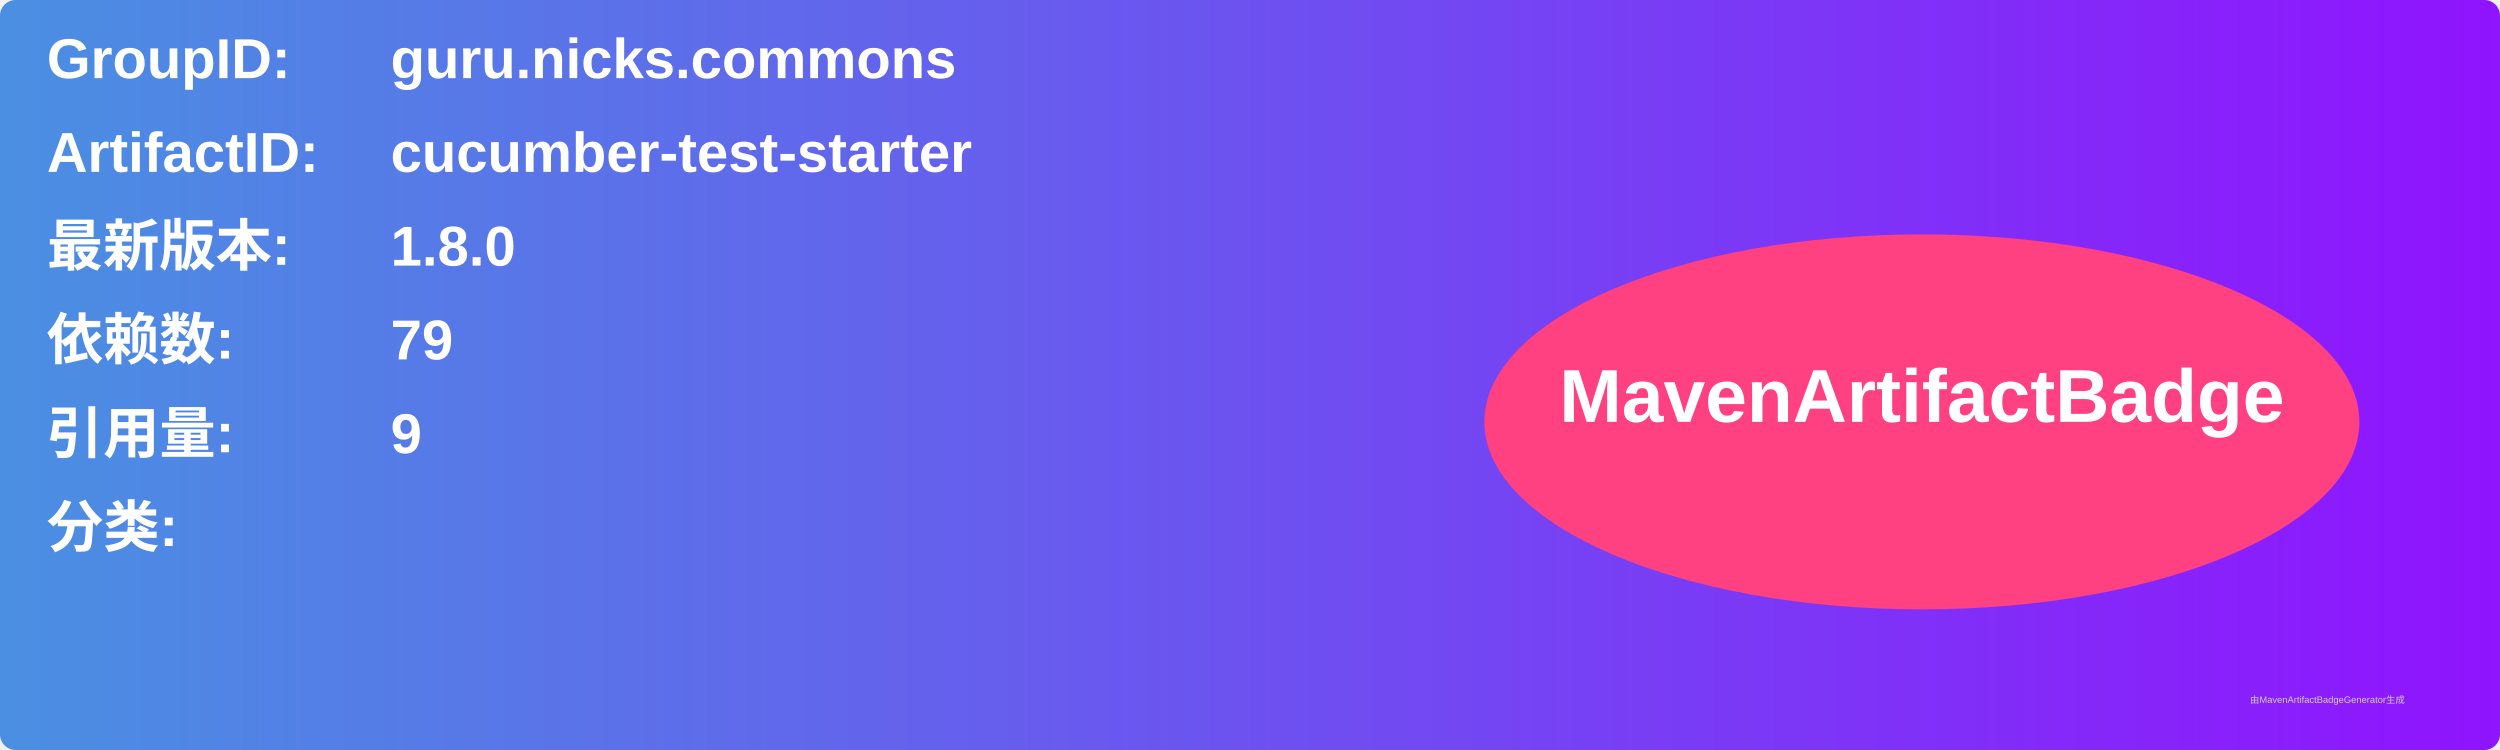
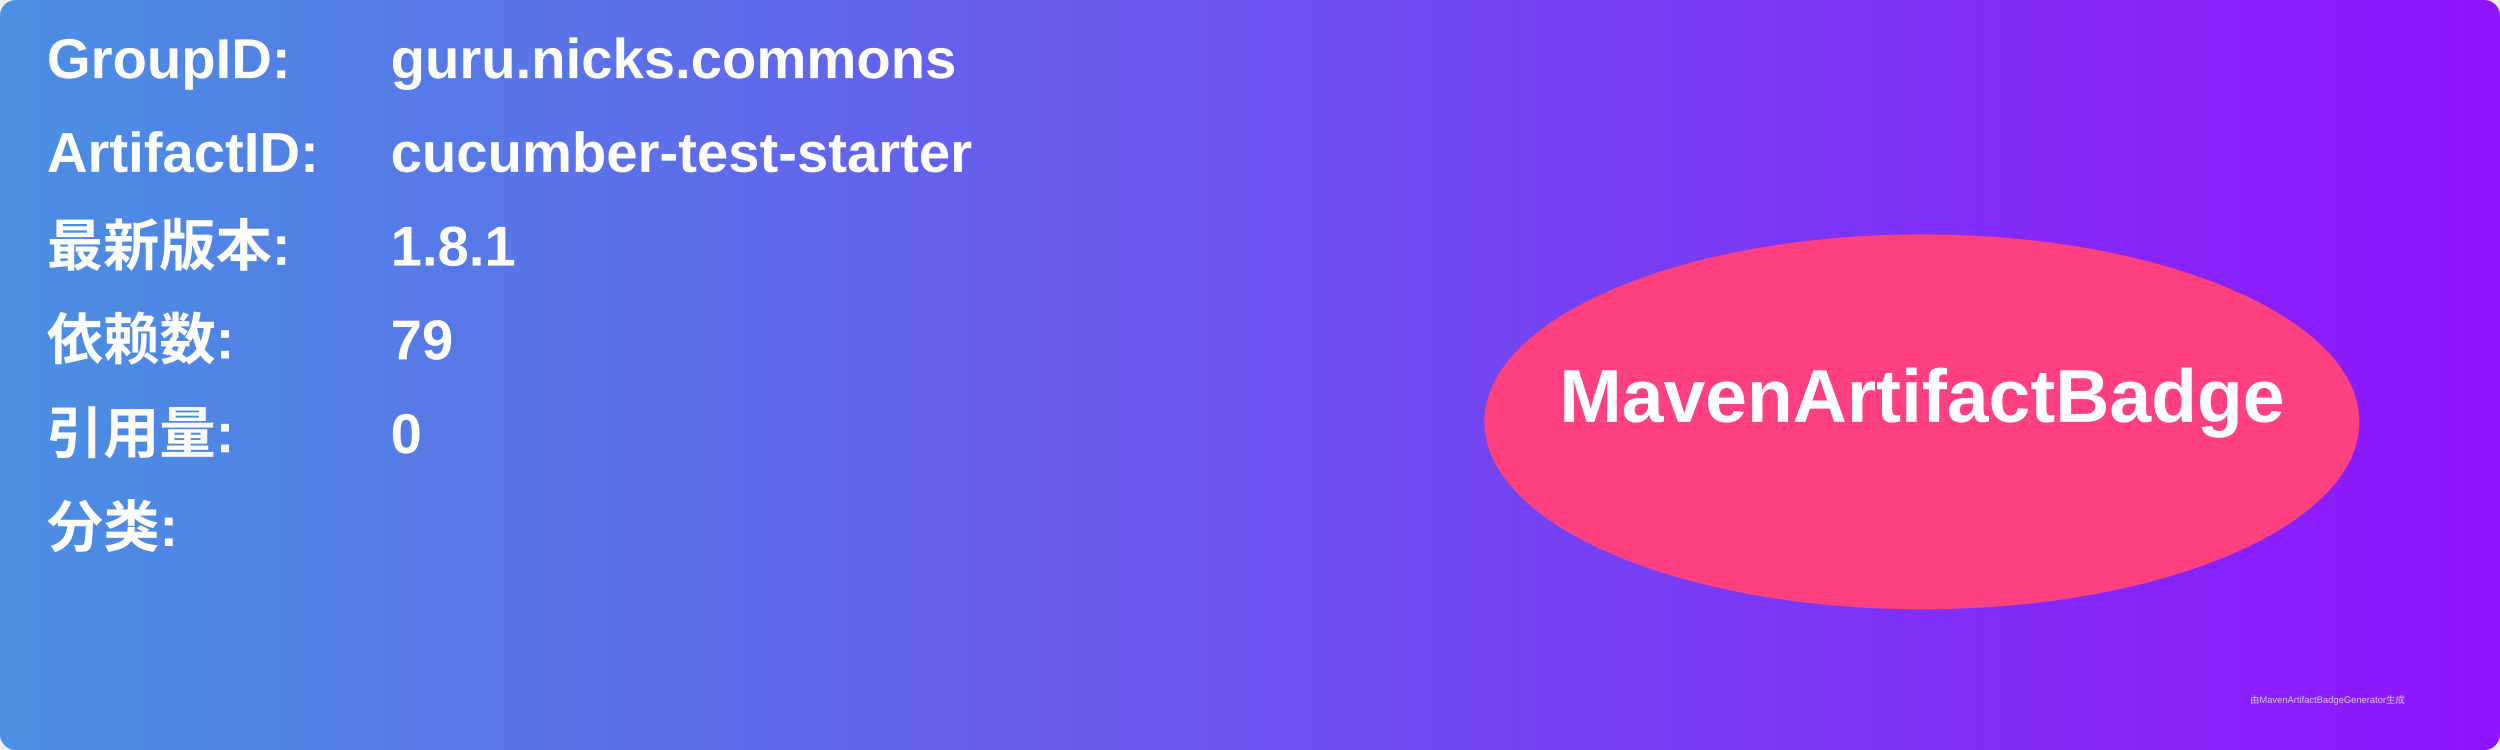
<svg xmlns="http://www.w3.org/2000/svg" width="800" height="240" viewBox="0 0 800 240">
  <linearGradient id="grad" x1="0%" y1="0%" x2="100%" y2="0%">
    <stop offset="0%" stop-color="#4a90e2" />
    <stop offset="100%" stop-color="#9013fe" />
  </linearGradient>
  <rect width="100%" height="100%" rx="5" ry="5" fill="url(#grad)" />
  <g transform="translate(15, 15)">
    <text x="0" y="10" font-family="Arial" font-size="18" fill="white" font-weight="bold" width="260">GroupID:</text>
    <text x="110" y="10" font-family="Arial" font-size="18" fill="white" font-weight="bold" width="460">guru.nicks.commons</text>
    <text x="0" y="40" font-family="Arial" font-size="18" fill="white" font-weight="bold" width="260">ArtifactID:</text>
    <text x="110" y="40" font-family="Arial" font-size="18" fill="white" font-weight="bold" width="460">cucumber-test-starter</text>
    <text x="0" y="70" font-family="Arial" font-size="18" fill="white" font-weight="bold">最新版本:</text>
    <text x="110" y="70" font-family="Arial" font-size="18" fill="white" font-weight="bold">
-       <tspan font-weight="bold">1.8.0</tspan>
+       <tspan font-weight="bold">1.8.1</tspan>
    </text>
    <text x="0" y="100" font-family="Arial" font-size="18" fill="white" font-weight="bold">依赖数: </text>
    <text x="110" y="100" font-family="Arial" font-size="18" fill="white">
      <tspan font-weight="bold">79</tspan>
    </text>
    <text x="0" y="130" font-family="Arial" font-size="18" fill="white" font-weight="bold">引用量: </text>
    <text x="110" y="130" font-family="Arial" font-size="18" fill="white">
-       <tspan font-weight="bold">9</tspan>
+       <tspan font-weight="bold">0</tspan>
    </text>
    <text x="0" y="160" font-family="Arial" font-size="18" fill="white" font-weight="bold">分类:</text>
    <text x="10" y="190" font-family="Arial" font-size="10" fill="white">
      <tspan font-weight="bold" />
    </text>
    <ellipse cx="600" cy="120" rx="140" ry="60" fill="#ff4081" />
    <text x="600" y="120" text-anchor="middle" font-family="Arial" font-size="24" fill="white" font-weight="bold">MavenArtifactBadge</text>
  </g>
  <text x="720" y="225" font-family="Arial" font-size="3" fill="#d0d0d0">由MavenArtifactBadgeGenerator生成</text>
</svg>
